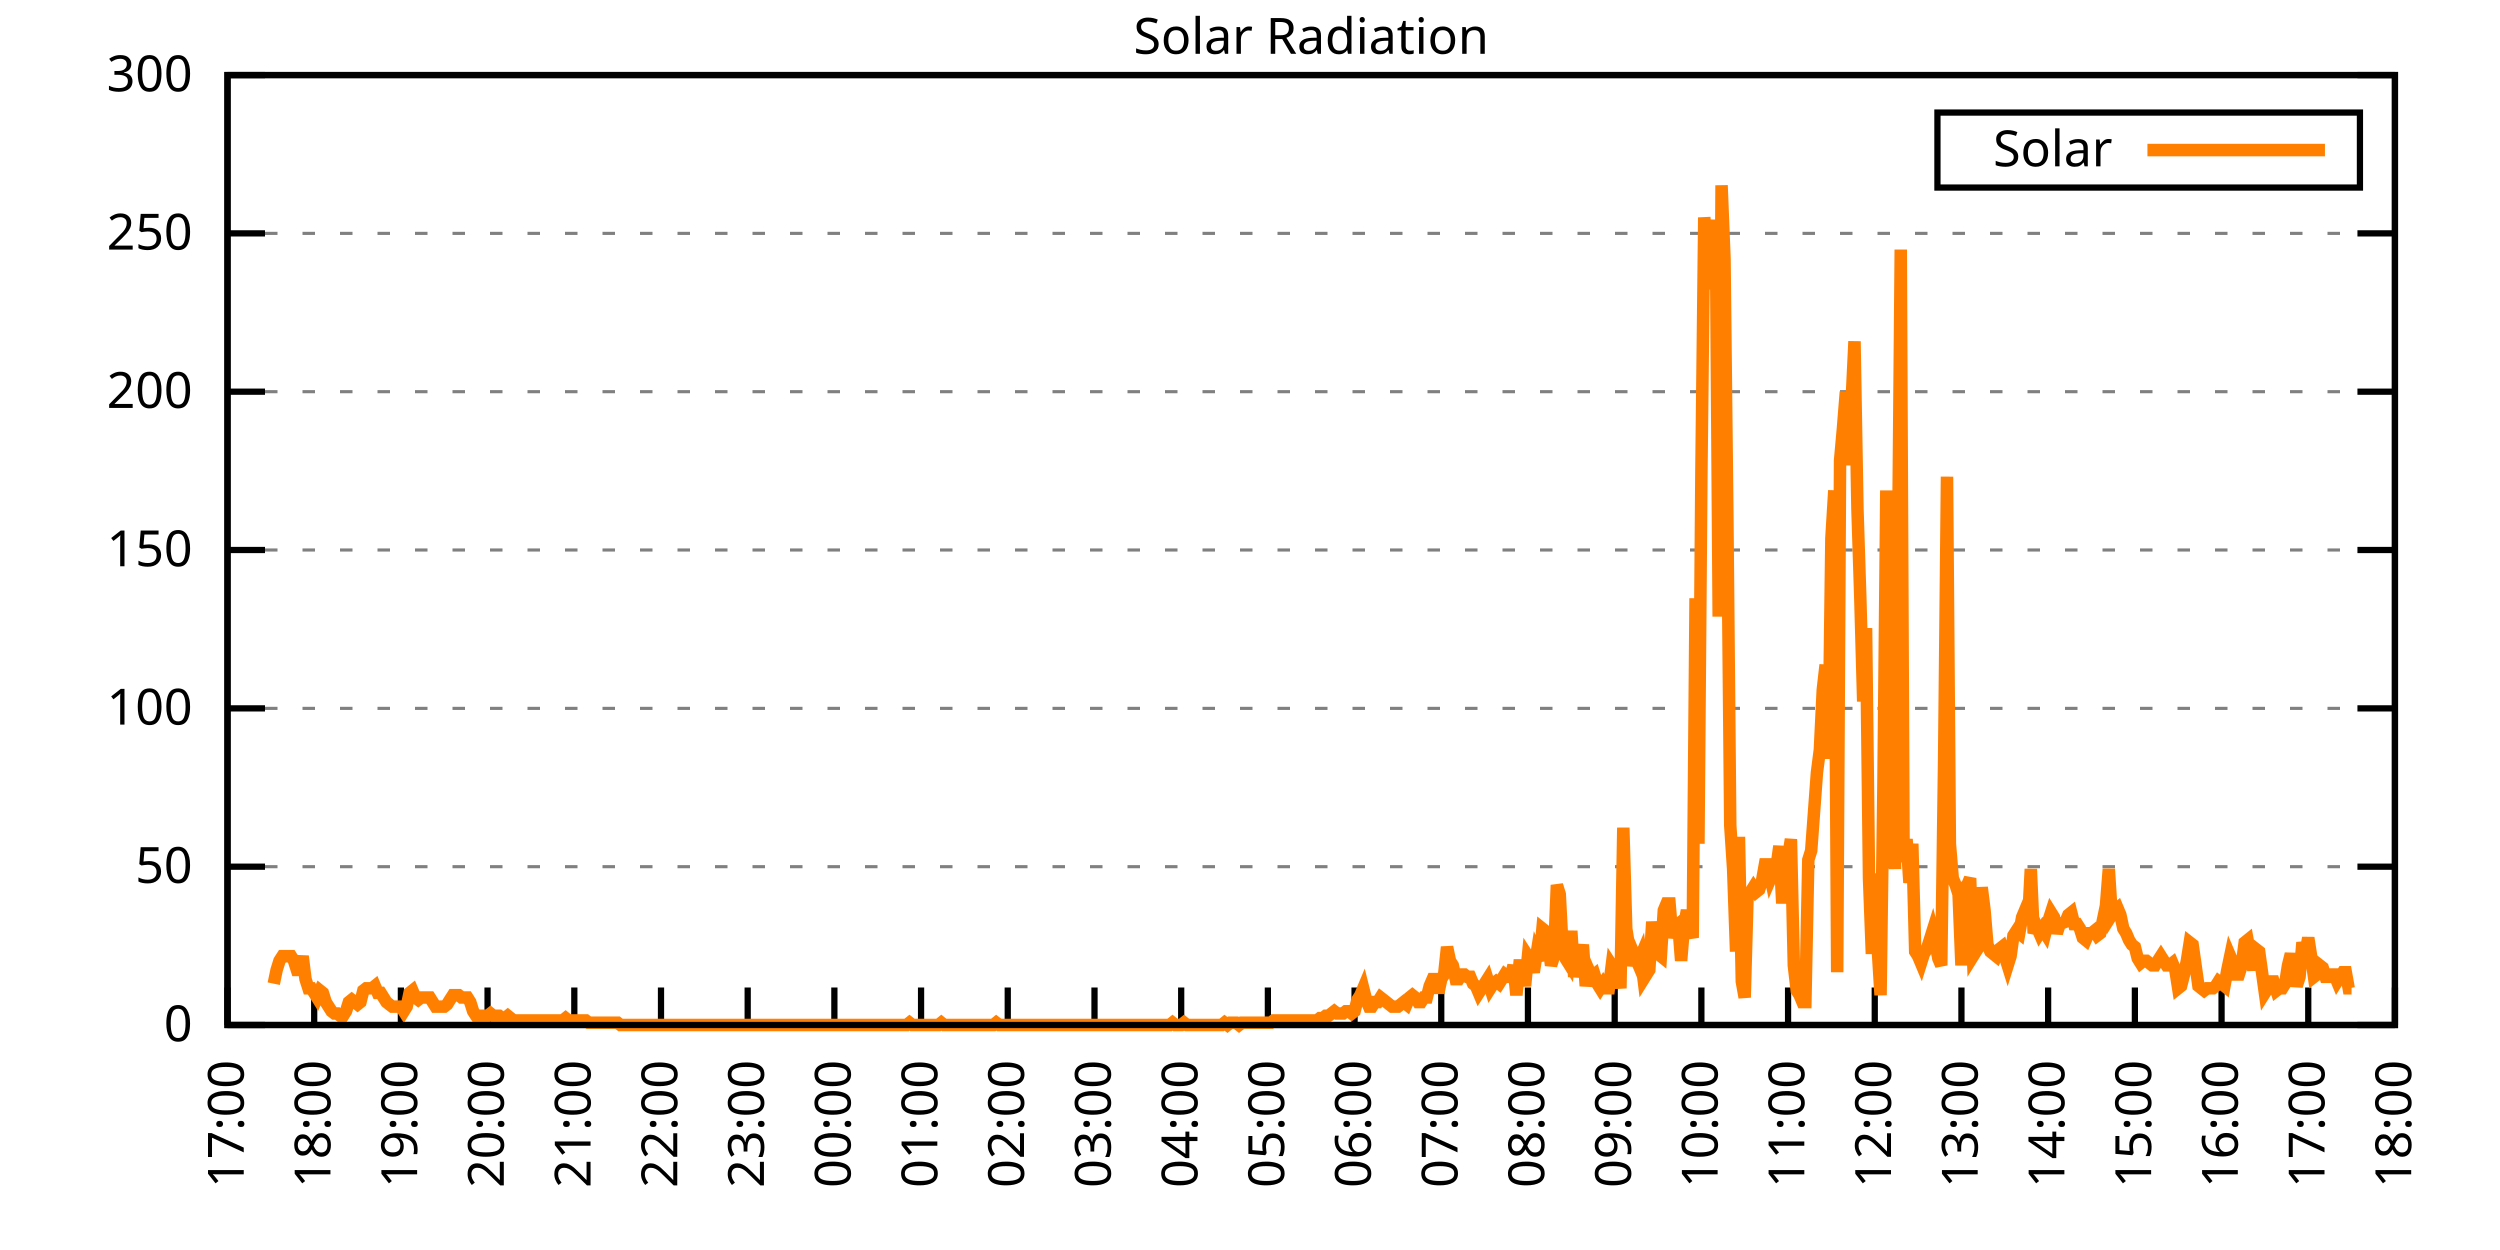
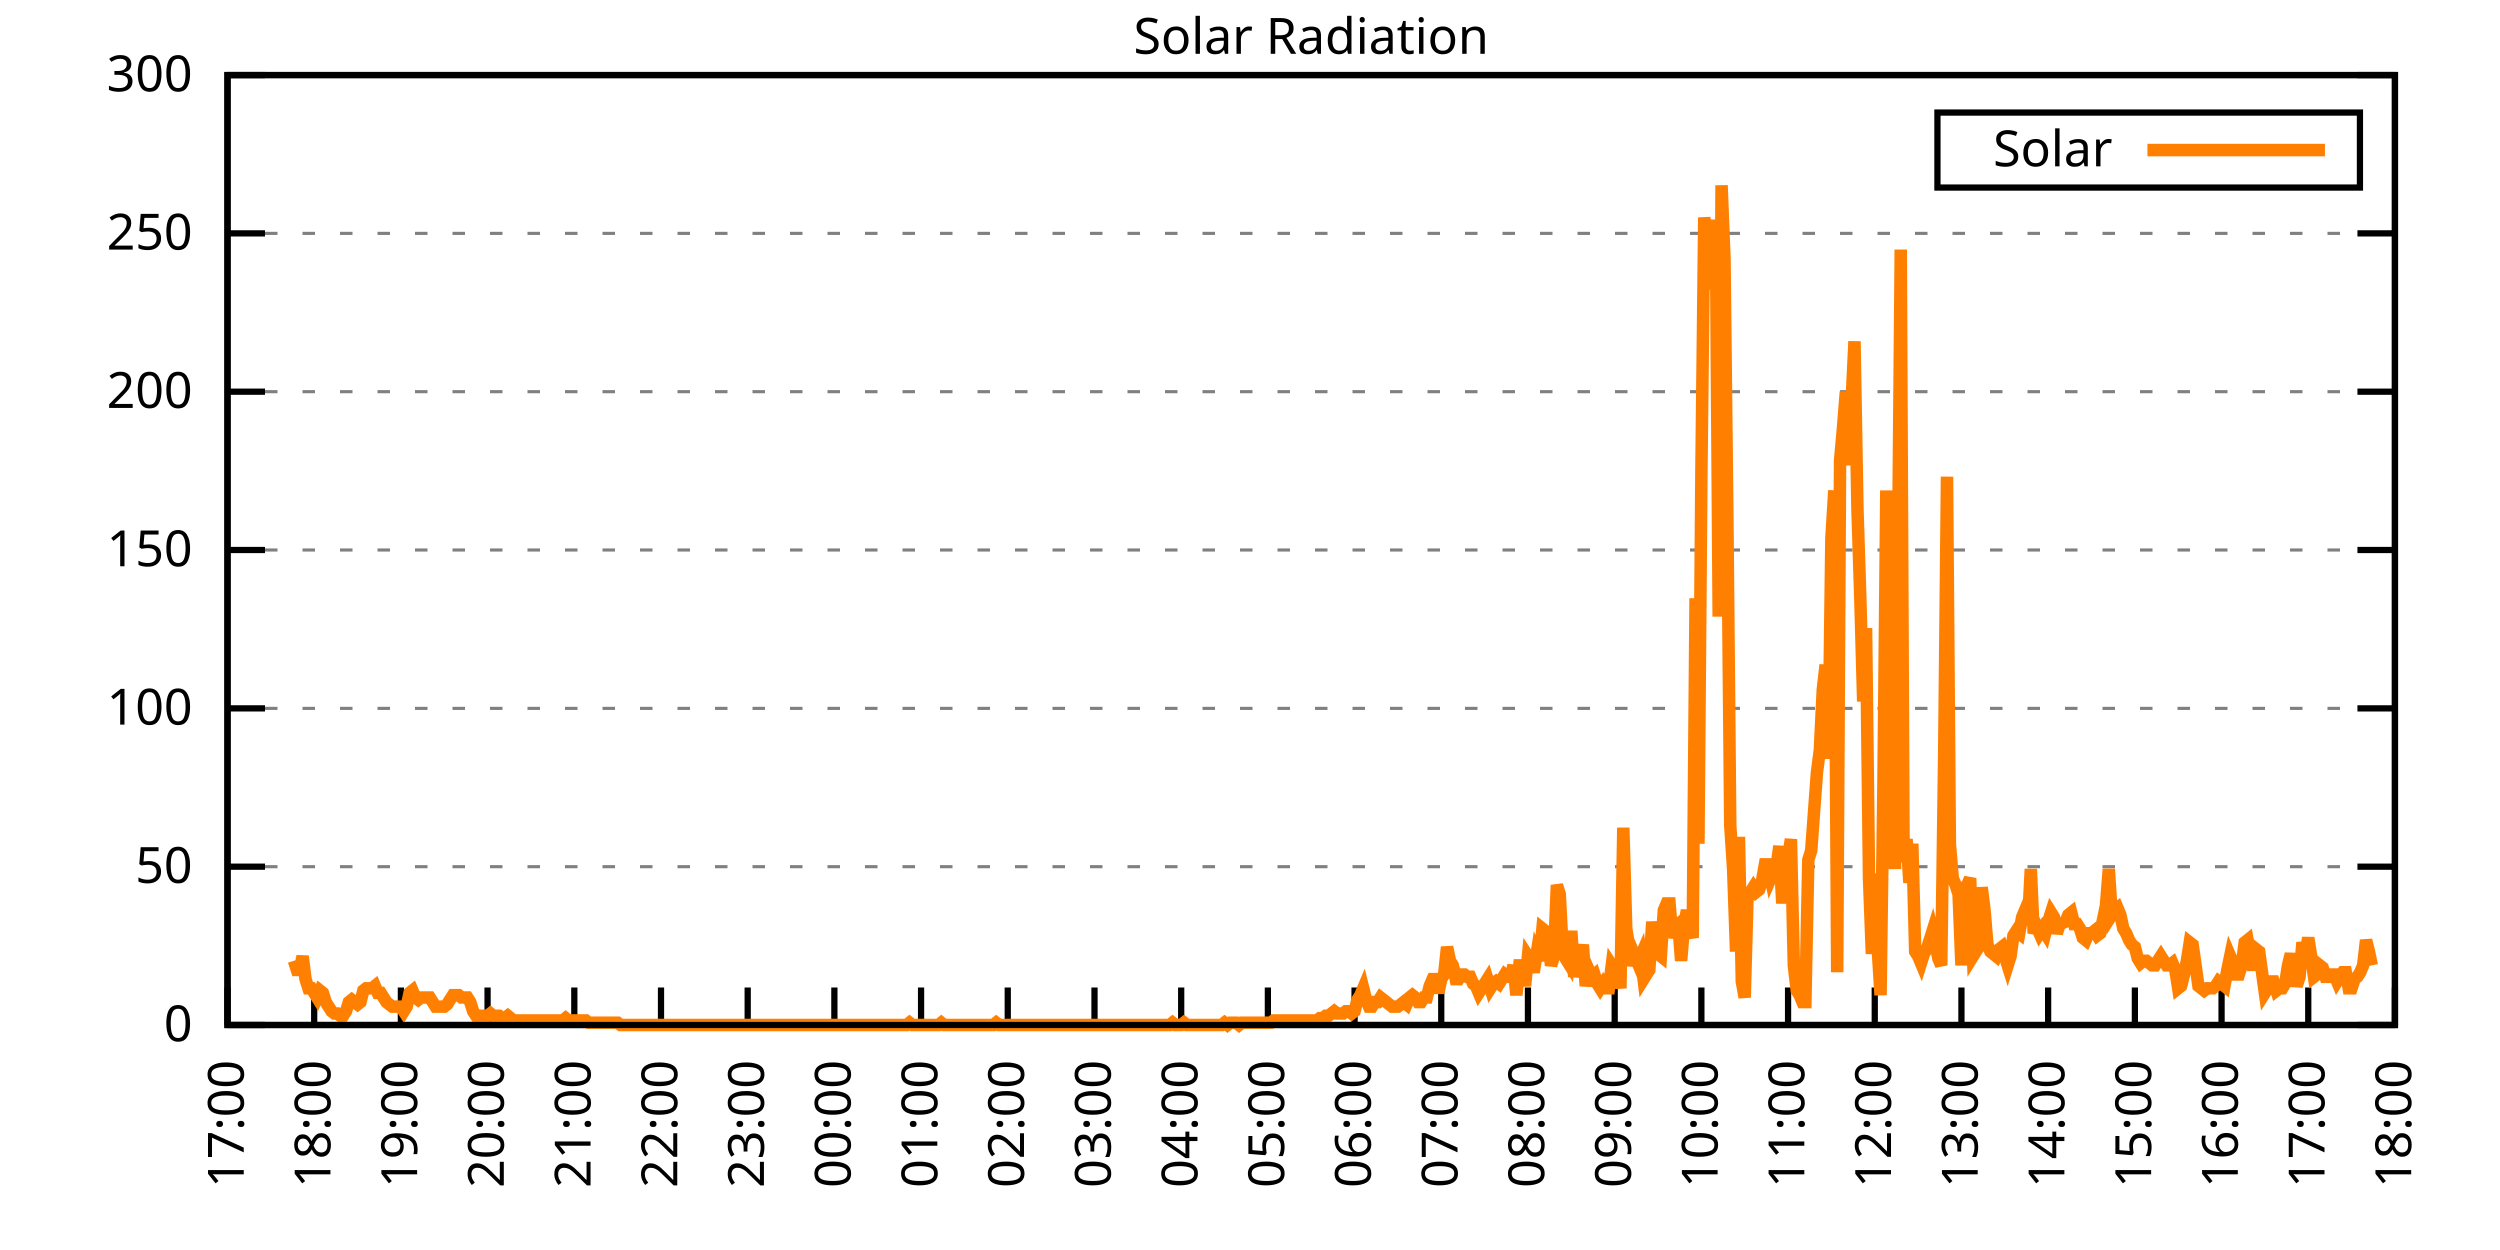
<svg xmlns="http://www.w3.org/2000/svg" xmlns:xlink="http://www.w3.org/1999/xlink" width="400" height="200" viewBox="0 0 400 200">
  <g id="gnuplot_canvas">
    <rect x="0" y="0" width="400" height="200" fill="none" />
    <defs>
      <circle id="gpDot" r="0.5" stroke-width="0.5" stroke="currentColor" />
      <path id="gpPt0" stroke-width="0.333" stroke="currentColor" d="M-1,0 h2 M0,-1 v2" />
      <path id="gpPt1" stroke-width="0.333" stroke="currentColor" d="M-1,-1 L1,1 M1,-1 L-1,1" />
      <path id="gpPt2" stroke-width="0.333" stroke="currentColor" d="M-1,0 L1,0 M0,-1 L0,1 M-1,-1 L1,1 M-1,1 L1,-1" />
      <rect id="gpPt3" stroke-width="0.333" stroke="currentColor" x="-1" y="-1" width="2" height="2" />
      <rect id="gpPt4" stroke-width="0.333" stroke="currentColor" fill="currentColor" x="-1" y="-1" width="2" height="2" />
      <circle id="gpPt5" stroke-width="0.333" stroke="currentColor" cx="0" cy="0" r="1" />
      <use xlink:href="#gpPt5" id="gpPt6" fill="currentColor" stroke="none" />
      <path id="gpPt7" stroke-width="0.333" stroke="currentColor" d="M0,-1.33 L-1.33,0.67 L1.33,0.67 z" />
      <use xlink:href="#gpPt7" id="gpPt8" fill="currentColor" stroke="none" />
      <use xlink:href="#gpPt7" id="gpPt9" stroke="currentColor" transform="rotate(180)" />
      <use xlink:href="#gpPt9" id="gpPt10" fill="currentColor" stroke="none" />
      <use xlink:href="#gpPt3" id="gpPt11" stroke="currentColor" transform="rotate(45)" />
      <use xlink:href="#gpPt11" id="gpPt12" fill="currentColor" stroke="none" />
      <path id="gpPt13" stroke-width="0.333" stroke="currentColor" d="M0,1.330 L1.265,0.411 L0.782,-1.067 L-0.782,-1.076 L-1.265,0.411 z" />
      <use xlink:href="#gpPt13" id="gpPt14" fill="currentColor" stroke="none" />
      <filter id="textbox" filterUnits="objectBoundingBox" x="0" y="0" height="1" width="1">
        <feFlood flood-color="white" flood-opacity="1" result="bgnd" />
        <feComposite in="SourceGraphic" in2="bgnd" operator="atop" />
      </filter>
      <filter id="greybox" filterUnits="objectBoundingBox" x="0" y="0" height="1" width="1">
        <feFlood flood-color="lightgrey" flood-opacity="1" result="grey" />
        <feComposite in="SourceGraphic" in2="grey" operator="atop" />
      </filter>
    </defs>
    <g fill="none" color="white" stroke="currentColor" stroke-width="1.00" stroke-linecap="butt" stroke-linejoin="miter">
</g>
    <g fill="none" color="black" stroke="currentColor" stroke-width="1.00" stroke-linecap="butt" stroke-linejoin="miter">
      <g stroke="none" shape-rendering="crispEdges">
        <polygon fill="rgb(255, 255, 255)" points="36.40,164.00 383.18,164.00 383.18,12.02 36.40,12.02 " />
      </g>
    </g>
    <g fill="none" color="black" stroke="currentColor" stroke-width="1.00" stroke-linecap="butt" stroke-linejoin="miter">
</g>
    <g fill="none" color="black" stroke="black" stroke-width="0.50" stroke-linecap="butt" stroke-linejoin="miter">
</g>
    <g fill="none" color="gray" stroke="currentColor" stroke-width="0.50" stroke-linecap="butt" stroke-linejoin="miter">
      <path stroke="gray" stroke-dasharray="2,4" class="gridline" d="M36.40,164.00 L383.19,164.00  " />
    </g>
    <g fill="none" color="gray" stroke="gray" stroke-width="1.00" stroke-linecap="butt" stroke-linejoin="miter">
</g>
    <g fill="none" color="black" stroke="currentColor" stroke-width="1.00" stroke-linecap="butt" stroke-linejoin="miter">
      <path stroke="black" d="M36.40,164.00 L42.40,164.00 M383.19,164.00 L377.19,164.00  " />
      <g transform="translate(30.80,166.60)" stroke="none" fill="black" font-family="Sans" font-size="8.00" text-anchor="end">
        <text>
          <tspan font-family="Sans"> 0</tspan>
        </text>
      </g>
    </g>
    <g fill="none" color="black" stroke="currentColor" stroke-width="1.00" stroke-linecap="butt" stroke-linejoin="miter">
</g>
    <g fill="none" color="black" stroke="black" stroke-width="0.50" stroke-linecap="butt" stroke-linejoin="miter">
</g>
    <g fill="none" color="gray" stroke="currentColor" stroke-width="0.50" stroke-linecap="butt" stroke-linejoin="miter">
      <path stroke="gray" stroke-dasharray="2,4" class="gridline" d="M36.40,138.67 L383.19,138.67  " />
    </g>
    <g fill="none" color="gray" stroke="gray" stroke-width="1.00" stroke-linecap="butt" stroke-linejoin="miter">
</g>
    <g fill="none" color="black" stroke="currentColor" stroke-width="1.00" stroke-linecap="butt" stroke-linejoin="miter">
      <path stroke="black" d="M36.40,138.67 L42.40,138.67 M383.19,138.67 L377.19,138.67  " />
      <g transform="translate(30.80,141.27)" stroke="none" fill="black" font-family="Sans" font-size="8.00" text-anchor="end">
        <text>
          <tspan font-family="Sans"> 50</tspan>
        </text>
      </g>
    </g>
    <g fill="none" color="black" stroke="currentColor" stroke-width="1.00" stroke-linecap="butt" stroke-linejoin="miter">
</g>
    <g fill="none" color="black" stroke="black" stroke-width="0.50" stroke-linecap="butt" stroke-linejoin="miter">
</g>
    <g fill="none" color="gray" stroke="currentColor" stroke-width="0.50" stroke-linecap="butt" stroke-linejoin="miter">
      <path stroke="gray" stroke-dasharray="2,4" class="gridline" d="M36.40,113.34 L383.19,113.34  " />
    </g>
    <g fill="none" color="gray" stroke="gray" stroke-width="1.00" stroke-linecap="butt" stroke-linejoin="miter">
</g>
    <g fill="none" color="black" stroke="currentColor" stroke-width="1.00" stroke-linecap="butt" stroke-linejoin="miter">
      <path stroke="black" d="M36.40,113.34 L42.40,113.34 M383.19,113.34 L377.19,113.34  " />
      <g transform="translate(30.80,115.94)" stroke="none" fill="black" font-family="Sans" font-size="8.00" text-anchor="end">
        <text>
          <tspan font-family="Sans"> 100</tspan>
        </text>
      </g>
    </g>
    <g fill="none" color="black" stroke="currentColor" stroke-width="1.00" stroke-linecap="butt" stroke-linejoin="miter">
</g>
    <g fill="none" color="black" stroke="black" stroke-width="0.50" stroke-linecap="butt" stroke-linejoin="miter">
</g>
    <g fill="none" color="gray" stroke="currentColor" stroke-width="0.50" stroke-linecap="butt" stroke-linejoin="miter">
      <path stroke="gray" stroke-dasharray="2,4" class="gridline" d="M36.40,88.00 L383.19,88.00  " />
    </g>
    <g fill="none" color="gray" stroke="gray" stroke-width="1.00" stroke-linecap="butt" stroke-linejoin="miter">
</g>
    <g fill="none" color="black" stroke="currentColor" stroke-width="1.00" stroke-linecap="butt" stroke-linejoin="miter">
      <path stroke="black" d="M36.40,88.00 L42.40,88.00 M383.19,88.00 L377.19,88.00  " />
      <g transform="translate(30.80,90.60)" stroke="none" fill="black" font-family="Sans" font-size="8.00" text-anchor="end">
        <text>
          <tspan font-family="Sans"> 150</tspan>
        </text>
      </g>
    </g>
    <g fill="none" color="black" stroke="currentColor" stroke-width="1.00" stroke-linecap="butt" stroke-linejoin="miter">
</g>
    <g fill="none" color="black" stroke="black" stroke-width="0.50" stroke-linecap="butt" stroke-linejoin="miter">
</g>
    <g fill="none" color="gray" stroke="currentColor" stroke-width="0.50" stroke-linecap="butt" stroke-linejoin="miter">
      <path stroke="gray" stroke-dasharray="2,4" class="gridline" d="M36.40,62.67 L383.19,62.67  " />
    </g>
    <g fill="none" color="gray" stroke="gray" stroke-width="1.00" stroke-linecap="butt" stroke-linejoin="miter">
</g>
    <g fill="none" color="black" stroke="currentColor" stroke-width="1.00" stroke-linecap="butt" stroke-linejoin="miter">
      <path stroke="black" d="M36.40,62.67 L42.40,62.67 M383.19,62.67 L377.19,62.67  " />
      <g transform="translate(30.80,65.27)" stroke="none" fill="black" font-family="Sans" font-size="8.00" text-anchor="end">
        <text>
          <tspan font-family="Sans"> 200</tspan>
        </text>
      </g>
    </g>
    <g fill="none" color="black" stroke="currentColor" stroke-width="1.00" stroke-linecap="butt" stroke-linejoin="miter">
</g>
    <g fill="none" color="black" stroke="black" stroke-width="0.50" stroke-linecap="butt" stroke-linejoin="miter">
</g>
    <g fill="none" color="gray" stroke="currentColor" stroke-width="0.50" stroke-linecap="butt" stroke-linejoin="miter">
      <path stroke="gray" stroke-dasharray="2,4" class="gridline" d="M36.40,37.34 L383.19,37.34  " />
    </g>
    <g fill="none" color="gray" stroke="gray" stroke-width="1.00" stroke-linecap="butt" stroke-linejoin="miter">
</g>
    <g fill="none" color="black" stroke="currentColor" stroke-width="1.00" stroke-linecap="butt" stroke-linejoin="miter">
      <path stroke="black" d="M36.40,37.34 L42.40,37.34 M383.19,37.34 L377.19,37.34  " />
      <g transform="translate(30.80,39.94)" stroke="none" fill="black" font-family="Sans" font-size="8.00" text-anchor="end">
        <text>
          <tspan font-family="Sans"> 250</tspan>
        </text>
      </g>
    </g>
    <g fill="none" color="black" stroke="currentColor" stroke-width="1.00" stroke-linecap="butt" stroke-linejoin="miter">
</g>
    <g fill="none" color="black" stroke="black" stroke-width="0.50" stroke-linecap="butt" stroke-linejoin="miter">
</g>
    <g fill="none" color="gray" stroke="currentColor" stroke-width="0.50" stroke-linecap="butt" stroke-linejoin="miter">
      <path stroke="gray" stroke-dasharray="2,4" class="gridline" d="M36.40,12.01 L383.19,12.01  " />
    </g>
    <g fill="none" color="gray" stroke="gray" stroke-width="1.00" stroke-linecap="butt" stroke-linejoin="miter">
</g>
    <g fill="none" color="black" stroke="currentColor" stroke-width="1.00" stroke-linecap="butt" stroke-linejoin="miter">
      <path stroke="black" d="M36.40,12.01 L42.40,12.01 M383.19,12.01 L377.19,12.01  " />
      <g transform="translate(30.80,14.61)" stroke="none" fill="black" font-family="Sans" font-size="8.00" text-anchor="end">
        <text>
          <tspan font-family="Sans"> 300</tspan>
        </text>
      </g>
    </g>
    <g fill="none" color="black" stroke="currentColor" stroke-width="1.00" stroke-linecap="butt" stroke-linejoin="miter">
      <path stroke="black" d="M36.40,164.00 L36.40,158.00  " />
      <g transform="translate(39.00,169.60) rotate(270.00)" stroke="none" fill="black" font-family="Sans" font-size="8.00" text-anchor="end">
        <text>
          <tspan font-family="Sans">17:00</tspan>
        </text>
      </g>
    </g>
    <g fill="none" color="black" stroke="currentColor" stroke-width="1.00" stroke-linecap="butt" stroke-linejoin="miter">
      <path stroke="black" d="M50.27,164.00 L50.27,158.00  " />
      <g transform="translate(52.87,169.60) rotate(270.00)" stroke="none" fill="black" font-family="Sans" font-size="8.00" text-anchor="end">
        <text>
          <tspan font-family="Sans">18:00</tspan>
        </text>
      </g>
    </g>
    <g fill="none" color="black" stroke="currentColor" stroke-width="1.00" stroke-linecap="butt" stroke-linejoin="miter">
      <path stroke="black" d="M64.14,164.00 L64.14,158.00  " />
      <g transform="translate(66.74,169.60) rotate(270.00)" stroke="none" fill="black" font-family="Sans" font-size="8.00" text-anchor="end">
        <text>
          <tspan font-family="Sans">19:00</tspan>
        </text>
      </g>
    </g>
    <g fill="none" color="black" stroke="currentColor" stroke-width="1.00" stroke-linecap="butt" stroke-linejoin="miter">
      <path stroke="black" d="M78.01,164.00 L78.01,158.00  " />
      <g transform="translate(80.61,169.60) rotate(270.00)" stroke="none" fill="black" font-family="Sans" font-size="8.00" text-anchor="end">
        <text>
          <tspan font-family="Sans">20:00</tspan>
        </text>
      </g>
    </g>
    <g fill="none" color="black" stroke="currentColor" stroke-width="1.00" stroke-linecap="butt" stroke-linejoin="miter">
      <path stroke="black" d="M91.89,164.00 L91.89,158.00  " />
      <g transform="translate(94.49,169.60) rotate(270.00)" stroke="none" fill="black" font-family="Sans" font-size="8.00" text-anchor="end">
        <text>
          <tspan font-family="Sans">21:00</tspan>
        </text>
      </g>
    </g>
    <g fill="none" color="black" stroke="currentColor" stroke-width="1.00" stroke-linecap="butt" stroke-linejoin="miter">
      <path stroke="black" d="M105.76,164.00 L105.76,158.00  " />
      <g transform="translate(108.36,169.60) rotate(270.00)" stroke="none" fill="black" font-family="Sans" font-size="8.00" text-anchor="end">
        <text>
          <tspan font-family="Sans">22:00</tspan>
        </text>
      </g>
    </g>
    <g fill="none" color="black" stroke="currentColor" stroke-width="1.00" stroke-linecap="butt" stroke-linejoin="miter">
      <path stroke="black" d="M119.63,164.00 L119.63,158.00  " />
      <g transform="translate(122.23,169.60) rotate(270.00)" stroke="none" fill="black" font-family="Sans" font-size="8.00" text-anchor="end">
        <text>
          <tspan font-family="Sans">23:00</tspan>
        </text>
      </g>
    </g>
    <g fill="none" color="black" stroke="currentColor" stroke-width="1.00" stroke-linecap="butt" stroke-linejoin="miter">
      <path stroke="black" d="M133.50,164.00 L133.50,158.00  " />
      <g transform="translate(136.10,169.60) rotate(270.00)" stroke="none" fill="black" font-family="Sans" font-size="8.00" text-anchor="end">
        <text>
          <tspan font-family="Sans">00:00</tspan>
        </text>
      </g>
    </g>
    <g fill="none" color="black" stroke="currentColor" stroke-width="1.00" stroke-linecap="butt" stroke-linejoin="miter">
      <path stroke="black" d="M147.37,164.00 L147.37,158.00  " />
      <g transform="translate(149.97,169.60) rotate(270.00)" stroke="none" fill="black" font-family="Sans" font-size="8.00" text-anchor="end">
        <text>
          <tspan font-family="Sans">01:00</tspan>
        </text>
      </g>
    </g>
    <g fill="none" color="black" stroke="currentColor" stroke-width="1.00" stroke-linecap="butt" stroke-linejoin="miter">
      <path stroke="black" d="M161.24,164.00 L161.24,158.00  " />
      <g transform="translate(163.84,169.60) rotate(270.00)" stroke="none" fill="black" font-family="Sans" font-size="8.00" text-anchor="end">
        <text>
          <tspan font-family="Sans">02:00</tspan>
        </text>
      </g>
    </g>
    <g fill="none" color="black" stroke="currentColor" stroke-width="1.00" stroke-linecap="butt" stroke-linejoin="miter">
      <path stroke="black" d="M175.12,164.00 L175.12,158.00  " />
      <g transform="translate(177.72,169.60) rotate(270.00)" stroke="none" fill="black" font-family="Sans" font-size="8.00" text-anchor="end">
        <text>
          <tspan font-family="Sans">03:00</tspan>
        </text>
      </g>
    </g>
    <g fill="none" color="black" stroke="currentColor" stroke-width="1.00" stroke-linecap="butt" stroke-linejoin="miter">
      <path stroke="black" d="M188.99,164.00 L188.99,158.00  " />
      <g transform="translate(191.59,169.60) rotate(270.00)" stroke="none" fill="black" font-family="Sans" font-size="8.00" text-anchor="end">
        <text>
          <tspan font-family="Sans">04:00</tspan>
        </text>
      </g>
    </g>
    <g fill="none" color="black" stroke="currentColor" stroke-width="1.00" stroke-linecap="butt" stroke-linejoin="miter">
      <path stroke="black" d="M202.86,164.00 L202.86,158.00  " />
      <g transform="translate(205.46,169.60) rotate(270.00)" stroke="none" fill="black" font-family="Sans" font-size="8.00" text-anchor="end">
        <text>
          <tspan font-family="Sans">05:00</tspan>
        </text>
      </g>
    </g>
    <g fill="none" color="black" stroke="currentColor" stroke-width="1.00" stroke-linecap="butt" stroke-linejoin="miter">
      <path stroke="black" d="M216.73,164.00 L216.73,158.00  " />
      <g transform="translate(219.33,169.60) rotate(270.00)" stroke="none" fill="black" font-family="Sans" font-size="8.00" text-anchor="end">
        <text>
          <tspan font-family="Sans">06:00</tspan>
        </text>
      </g>
    </g>
    <g fill="none" color="black" stroke="currentColor" stroke-width="1.00" stroke-linecap="butt" stroke-linejoin="miter">
      <path stroke="black" d="M230.60,164.00 L230.60,158.00  " />
      <g transform="translate(233.20,169.60) rotate(270.00)" stroke="none" fill="black" font-family="Sans" font-size="8.00" text-anchor="end">
        <text>
          <tspan font-family="Sans">07:00</tspan>
        </text>
      </g>
    </g>
    <g fill="none" color="black" stroke="currentColor" stroke-width="1.00" stroke-linecap="butt" stroke-linejoin="miter">
      <path stroke="black" d="M244.47,164.00 L244.47,158.00  " />
      <g transform="translate(247.07,169.60) rotate(270.00)" stroke="none" fill="black" font-family="Sans" font-size="8.00" text-anchor="end">
        <text>
          <tspan font-family="Sans">08:00</tspan>
        </text>
      </g>
    </g>
    <g fill="none" color="black" stroke="currentColor" stroke-width="1.00" stroke-linecap="butt" stroke-linejoin="miter">
      <path stroke="black" d="M258.35,164.00 L258.35,158.00  " />
      <g transform="translate(260.95,169.60) rotate(270.00)" stroke="none" fill="black" font-family="Sans" font-size="8.00" text-anchor="end">
        <text>
          <tspan font-family="Sans">09:00</tspan>
        </text>
      </g>
    </g>
    <g fill="none" color="black" stroke="currentColor" stroke-width="1.00" stroke-linecap="butt" stroke-linejoin="miter">
      <path stroke="black" d="M272.22,164.00 L272.22,158.00  " />
      <g transform="translate(274.82,169.60) rotate(270.00)" stroke="none" fill="black" font-family="Sans" font-size="8.00" text-anchor="end">
        <text>
          <tspan font-family="Sans">10:00</tspan>
        </text>
      </g>
    </g>
    <g fill="none" color="black" stroke="currentColor" stroke-width="1.00" stroke-linecap="butt" stroke-linejoin="miter">
      <path stroke="black" d="M286.09,164.00 L286.09,158.00  " />
      <g transform="translate(288.69,169.60) rotate(270.00)" stroke="none" fill="black" font-family="Sans" font-size="8.00" text-anchor="end">
        <text>
          <tspan font-family="Sans">11:00</tspan>
        </text>
      </g>
    </g>
    <g fill="none" color="black" stroke="currentColor" stroke-width="1.00" stroke-linecap="butt" stroke-linejoin="miter">
      <path stroke="black" d="M299.96,164.00 L299.96,158.00  " />
      <g transform="translate(302.56,169.60) rotate(270.00)" stroke="none" fill="black" font-family="Sans" font-size="8.00" text-anchor="end">
        <text>
          <tspan font-family="Sans">12:00</tspan>
        </text>
      </g>
    </g>
    <g fill="none" color="black" stroke="currentColor" stroke-width="1.00" stroke-linecap="butt" stroke-linejoin="miter">
      <path stroke="black" d="M313.83,164.00 L313.83,158.00  " />
      <g transform="translate(316.43,169.60) rotate(270.00)" stroke="none" fill="black" font-family="Sans" font-size="8.00" text-anchor="end">
        <text>
          <tspan font-family="Sans">13:00</tspan>
        </text>
      </g>
    </g>
    <g fill="none" color="black" stroke="currentColor" stroke-width="1.00" stroke-linecap="butt" stroke-linejoin="miter">
      <path stroke="black" d="M327.70,164.00 L327.70,158.00  " />
      <g transform="translate(330.30,169.60) rotate(270.00)" stroke="none" fill="black" font-family="Sans" font-size="8.00" text-anchor="end">
        <text>
          <tspan font-family="Sans">14:00</tspan>
        </text>
      </g>
    </g>
    <g fill="none" color="black" stroke="currentColor" stroke-width="1.00" stroke-linecap="butt" stroke-linejoin="miter">
      <path stroke="black" d="M341.58,164.00 L341.58,158.00  " />
      <g transform="translate(344.18,169.60) rotate(270.00)" stroke="none" fill="black" font-family="Sans" font-size="8.00" text-anchor="end">
        <text>
          <tspan font-family="Sans">15:00</tspan>
        </text>
      </g>
    </g>
    <g fill="none" color="black" stroke="currentColor" stroke-width="1.00" stroke-linecap="butt" stroke-linejoin="miter">
      <path stroke="black" d="M355.45,164.00 L355.45,158.00  " />
      <g transform="translate(358.05,169.60) rotate(270.00)" stroke="none" fill="black" font-family="Sans" font-size="8.00" text-anchor="end">
        <text>
          <tspan font-family="Sans">16:00</tspan>
        </text>
      </g>
    </g>
    <g fill="none" color="black" stroke="currentColor" stroke-width="1.00" stroke-linecap="butt" stroke-linejoin="miter">
      <path stroke="black" d="M369.32,164.00 L369.32,158.00  " />
      <g transform="translate(371.92,169.60) rotate(270.00)" stroke="none" fill="black" font-family="Sans" font-size="8.00" text-anchor="end">
        <text>
          <tspan font-family="Sans">17:00</tspan>
        </text>
      </g>
    </g>
    <g fill="none" color="black" stroke="currentColor" stroke-width="1.00" stroke-linecap="butt" stroke-linejoin="miter">
      <path stroke="black" d="M383.19,164.00 L383.19,158.00  " />
      <g transform="translate(385.79,169.60) rotate(270.00)" stroke="none" fill="black" font-family="Sans" font-size="8.00" text-anchor="end">
        <text>
          <tspan font-family="Sans">18:00</tspan>
        </text>
      </g>
    </g>
    <g fill="none" color="black" stroke="currentColor" stroke-width="1.00" stroke-linecap="butt" stroke-linejoin="miter">
</g>
    <g fill="none" color="black" stroke="currentColor" stroke-width="1.00" stroke-linecap="butt" stroke-linejoin="miter">
      <path stroke="black" d="M36.40,12.01 L36.40,164.00 L383.19,164.00 L383.19,12.01 L36.40,12.01 Z  " />
    </g>
    <g fill="none" color="black" stroke="currentColor" stroke-width="1.00" stroke-linecap="butt" stroke-linejoin="miter">
</g>
    <g fill="none" color="black" stroke="currentColor" stroke-width="1.00" stroke-linecap="butt" stroke-linejoin="miter">
      <path stroke="black" d="M309.99,30.01 L309.99,18.01 L377.59,18.01 L377.59,30.01 L309.99,30.01 Z  " />
    </g>
    <g id="Solar_Radiation_plot_1">
      <g fill="none" color="white" stroke="black" stroke-width="2.00" stroke-linecap="butt" stroke-linejoin="miter">
</g>
      <g fill="none" color="black" stroke="currentColor" stroke-width="2.00" stroke-linecap="butt" stroke-linejoin="miter">
        <g transform="translate(337.99,26.61)" stroke="none" fill="black" font-family="Sans" font-size="8.00" text-anchor="end">
          <text>
            <tspan font-family="Sans">Solar</tspan>
          </text>
        </g>
      </g>
      <g fill="none" color="black" stroke="currentColor" stroke-width="2.00" stroke-linecap="butt" stroke-linejoin="miter">
-         <path stroke="rgb(255, 127,   0)" d="M343.59,24.01 L371.99,24.01 M43.80,157.39 L44.26,155.19 L44.72,153.72 L45.19,152.99 L45.65,152.99 L46.11,152.99   L46.57,152.99 L47.03,153.72 L47.50,155.19 L47.96,155.19 L48.42,152.99 L48.88,156.66 L49.35,158.13 L49.81,158.13   L50.27,158.86 L50.73,159.60 L51.20,158.49 L51.66,158.86 L52.12,160.33 L52.58,161.06 L53.05,161.80 L53.51,162.16   L53.97,162.16 L54.43,162.53 L54.90,162.53 L55.36,161.80 L55.82,160.33 L56.28,159.96 L56.75,160.33 L57.21,160.70   L57.67,160.33 L58.13,158.49 L58.59,158.13 L59.06,158.13 L59.52,158.13 L59.98,157.76 L60.44,158.86 L60.91,158.86   L61.37,159.60 L61.83,160.33 L62.29,160.70 L62.76,161.06 L63.22,161.06 L63.68,161.06 L64.14,161.06 L64.61,161.80   L65.07,161.06 L65.53,158.86 L65.99,158.49 L66.46,159.60 L66.92,159.96 L67.38,159.60 L67.84,159.60 L68.30,159.60   L68.77,159.60 L69.23,160.33 L69.69,161.06 L70.15,161.06 L70.62,161.06 L71.08,161.06 L71.54,160.70 L72.00,159.96   L72.47,159.23 L72.93,159.23 L73.39,159.23 L73.85,159.60 L74.32,159.60 L74.78,159.60 L75.24,160.33 L75.70,161.80   L76.17,162.53 L76.63,162.53 L77.09,162.53 L77.55,162.53 L78.01,162.53 L78.48,162.16 L78.94,162.53 L79.40,162.53   L79.86,162.53 L80.33,162.90 L80.79,162.90 L81.25,162.53 L81.71,162.90 L82.18,163.27 L82.64,163.27 L83.10,163.27   L83.56,163.27 L84.03,163.27 L84.49,163.27 L84.95,163.27 L85.41,163.27 L85.88,163.27 L86.34,163.27 L86.80,163.27   L87.26,163.27 L87.72,163.27 L88.19,163.27 L88.65,163.27 L89.11,163.27 L89.57,163.27 L90.04,163.27 L90.50,162.90   L90.96,163.27 L91.42,163.27 L91.89,163.27 L92.35,163.27 L92.81,163.27 L93.27,163.27 L93.74,163.27 L94.20,163.63   L94.66,163.63 L95.12,163.63 L95.59,163.63 L96.05,163.63 L96.51,163.63 L96.97,163.63 L97.44,163.63 L97.90,163.63   L98.36,163.63 L98.82,163.63 L99.28,164.00 L99.75,164.00 L100.21,164.00 L100.67,164.00 L101.13,164.00 L101.60,164.00   L102.06,164.00 L102.52,164.00 L102.98,164.00 L103.45,164.00 L103.91,164.00 L104.37,164.00 L104.83,164.00 L105.30,164.00   L105.76,164.00 L106.22,164.00 L106.68,164.00 L107.15,164.00 L107.61,164.00 L108.07,164.00 L108.53,164.00 L108.99,164.00   L109.46,164.00 L109.92,164.00 L110.38,164.00 L110.84,164.00 L111.31,164.00 L111.77,164.00 L112.23,164.00 L112.69,164.00   L113.16,164.00 L113.62,164.00 L114.08,164.00 L114.54,164.00 L115.01,164.00 L115.47,164.00 L115.93,164.00 L116.39,164.00   L116.86,164.00 L117.32,164.00 L117.78,164.00 L118.24,164.00 L118.70,164.00 L119.17,164.00 L119.63,164.00 L120.09,164.00   L120.55,164.00 L121.02,164.00 L121.48,164.00 L121.94,164.00 L122.40,164.00 L122.87,164.00 L123.33,164.00 L123.79,164.00   L124.25,164.00 L124.72,164.00 L125.18,164.00 L125.64,164.00 L126.10,164.00 L126.57,164.00 L127.03,164.00 L127.49,164.00   L127.95,164.00 L128.41,164.00 L128.88,164.00 L129.34,164.00 L129.80,164.00 L130.26,164.00 L130.73,164.00 L131.19,164.00   L131.65,164.00 L132.11,164.00 L132.58,164.00 L133.04,164.00 L133.50,164.00 L133.96,164.00 L134.43,164.00 L134.89,164.00   L135.35,164.00 L135.81,164.00 L136.28,164.00 L136.74,164.00 L137.20,164.00 L137.66,164.00 L138.13,164.00 L138.59,164.00   L139.05,164.00 L139.51,164.00 L139.97,164.00 L140.44,164.00 L140.90,164.00 L141.36,164.00 L141.82,164.00 L142.29,164.00   L142.75,164.00 L143.21,164.00 L143.67,164.00 L144.14,164.00 L144.60,164.00 L145.06,164.00 L145.52,163.63 L145.99,164.00   L146.45,164.00 L146.91,164.00 L147.37,164.00 L147.84,164.00 L148.30,164.00 L148.76,164.00 L149.22,164.00 L149.68,164.00   L150.15,164.00 L150.61,163.63 L151.07,164.00 L151.53,164.00 L152.00,164.00 L152.46,164.00 L152.92,164.00 L153.38,164.00   L153.85,164.00 L154.31,164.00 L154.77,164.00 L155.23,164.00 L155.70,164.00 L156.16,164.00 L156.62,164.00 L157.08,164.00   L157.55,164.00 L158.01,164.00 L158.47,164.00 L158.93,164.00 L159.39,163.63 L159.86,164.00 L160.32,164.00 L160.78,164.00   L161.24,164.00 L161.71,164.00 L162.17,164.00 L162.63,164.00 L163.09,164.00 L163.56,164.00 L164.02,164.00 L164.48,164.00   L164.94,164.00 L165.41,164.00 L165.87,164.00 L166.33,164.00 L166.79,164.00 L167.26,164.00 L167.72,164.00 L168.18,164.00   L168.64,164.00 L169.10,164.00 L169.57,164.00 L170.03,164.00 L170.49,164.00 L170.95,164.00 L171.42,164.00 L171.88,164.00   L172.34,164.00 L172.80,164.00 L173.27,164.00 L173.73,164.00 L174.19,164.00 L174.65,164.00 L175.12,164.00 L175.58,164.00   L176.04,164.00 L176.50,164.00 L176.97,164.00 L177.43,164.00 L177.89,164.00 L178.35,164.00 L178.82,164.00 L179.28,164.00   L179.74,164.00 L180.20,164.00 L180.66,164.00 L181.13,164.00 L181.59,164.00 L182.05,164.00 L182.51,164.00 L182.98,164.00   L183.44,164.00 L183.90,164.00 L184.36,164.00 L184.83,164.00 L185.29,164.00 L185.75,164.00 L186.21,164.00 L186.68,164.00   L187.14,164.00 L187.60,163.63 L188.06,164.00 L188.53,164.00 L188.99,164.00 L189.45,163.63 L189.91,164.00 L190.37,164.00   L190.84,164.00 L191.30,164.00 L191.76,164.00 L192.22,164.00 L192.69,164.00 L193.15,164.00 L193.61,164.00 L194.07,164.00   L194.54,164.00 L195.00,164.00 L195.46,164.00 L195.92,163.63 L196.39,164.00 L196.85,163.63 L197.31,163.63 L197.77,163.63   L198.24,164.00 L198.70,163.63 L199.16,163.63 L199.62,163.63 L200.08,163.63 L200.55,163.63 L201.01,163.63 L201.47,163.63   L201.93,163.63 L202.40,163.63 L202.86,163.63 L203.32,163.63 L203.78,163.27 L204.25,163.27 L204.71,163.27 L205.17,163.27   L205.63,163.27 L206.10,163.27 L206.56,163.27 L207.02,163.27 L207.48,163.27 L207.95,163.27 L208.41,163.27 L208.87,163.27   L209.33,163.27 L209.80,163.27 L210.26,163.27 L210.72,163.27 L211.18,162.90 L211.64,162.90 L212.11,162.53 L212.57,162.53   L213.03,162.16 L213.49,161.80 L213.96,162.16 L214.42,162.16 L214.88,162.16 L215.34,161.80 L215.81,161.80 L216.27,162.16   L216.73,161.80 L217.19,159.96 L217.66,159.23 L218.12,158.13 L218.58,159.96 L219.04,161.06 L219.51,161.06 L219.97,160.33   L220.43,160.33 L220.89,159.60 L221.35,159.96 L221.82,160.33 L222.28,160.70 L222.74,161.06 L223.20,161.06 L223.67,161.06   L224.13,160.70 L224.59,160.33 L225.05,160.70 L225.52,159.60 L225.98,159.23 L226.44,159.60 L226.90,160.33 L227.37,160.33   L227.83,159.60 L228.29,159.60 L228.75,157.76 L229.22,156.66 L229.68,156.66 L230.14,158.86 L230.60,156.66 L231.06,155.92   L231.53,151.52 L231.99,153.72 L232.45,154.46 L232.91,156.66 L233.38,156.66 L233.84,155.92 L234.30,155.92 L234.76,156.29   L235.23,156.29 L235.69,157.39 L236.15,157.76 L236.61,158.86 L237.08,158.13 L237.54,157.39 L238.00,156.66 L238.46,158.13   L238.93,157.39 L239.39,157.03 L239.85,157.39 L240.31,156.66 L240.77,155.92 L241.24,156.29 L241.70,156.29 L242.16,154.46   L242.62,159.23 L243.09,154.46 L243.55,154.46 L244.01,157.76 L244.47,152.99 L244.94,153.72 L245.40,155.56 L245.86,152.62   L246.32,153.72 L246.79,148.58 L247.25,148.95 L247.71,150.79 L248.17,154.46 L248.64,152.99 L249.10,141.61 L249.56,143.08   L250.02,151.89 L250.49,153.35 L250.95,154.09 L251.41,148.95 L251.87,156.29 L252.33,153.72 L252.80,153.72 L253.26,151.15   L253.72,157.76 L254.18,155.19 L254.65,156.29 L255.11,155.92 L255.57,157.39 L256.03,158.13 L256.50,157.39 L256.96,158.13   L257.42,158.13 L257.88,154.46 L258.35,155.19 L258.81,154.82 L259.27,158.13 L259.73,132.43 L260.20,148.58 L260.66,151.52   L261.12,154.46 L261.58,152.99 L262.04,154.09 L262.51,152.99 L262.97,156.66 L263.43,155.92 L263.89,155.19 L264.36,147.48   L264.82,151.52 L265.28,152.62 L265.74,152.99 L266.21,145.65 L266.67,144.55 L267.13,144.55 L267.59,150.05 L268.06,148.22   L268.52,147.85 L268.98,153.72 L269.44,148.22 L269.91,145.65 L270.37,148.58 L270.83,150.05 L271.29,95.72 L271.75,135.00   L272.22,75.90 L272.68,34.79 L273.14,39.19 L273.60,46.17 L274.07,44.33 L274.53,35.16 L274.99,98.66 L275.45,29.65   L275.92,41.40 L276.38,82.88 L276.84,132.06 L277.30,139.04 L277.77,152.25 L278.23,133.90 L278.69,157.03 L279.15,159.60   L279.62,143.08 L280.08,142.71 L280.54,141.98 L281.00,142.71 L281.46,142.34 L281.93,140.87 L282.39,138.30 L282.85,138.30   L283.31,140.51 L283.78,139.41 L284.24,138.67 L284.70,135.37 L285.16,144.55 L285.63,137.57 L286.09,137.20 L286.55,134.27   L287.01,154.46 L287.48,158.49 L287.94,159.23 L288.40,160.33 L288.86,160.33 L289.33,137.57 L289.79,136.10 L290.25,129.86   L290.71,123.62 L291.18,119.95 L291.64,110.41 L292.10,106.37 L292.56,121.42 L293.02,86.18 L293.49,78.47 L293.95,155.56   L294.41,73.70 L294.87,68.56 L295.34,62.69 L295.80,74.43 L296.26,64.16 L296.72,54.61 L297.19,81.41 L297.65,95.72   L298.11,112.24 L298.57,100.50 L299.04,140.51 L299.50,152.62 L299.96,139.77 L300.42,151.52 L300.89,159.23 L301.35,125.46   L301.81,78.47 L302.27,123.62 L302.73,126.93 L303.20,139.04 L303.66,92.42 L304.12,39.93 L304.58,137.94 L305.05,134.27   L305.51,141.24 L305.97,135.00 L306.43,152.25 L306.90,152.99 L307.36,154.09 L307.82,152.62 L308.28,151.89 L308.75,150.42   L309.21,148.95 L309.67,150.79 L310.13,153.35 L310.60,154.46 L311.06,121.42 L311.52,76.27 L311.98,135.00 L312.44,140.51   L312.91,141.61 L313.37,143.08 L313.83,154.46 L314.29,141.98 L314.76,141.61 L315.22,140.51 L315.68,152.99 L316.14,152.25   L316.61,151.52 L317.07,141.98 L317.53,145.65 L317.99,151.15 L318.46,152.25 L318.92,152.62 L319.38,152.99 L319.84,151.89   L320.31,151.52 L320.77,152.99 L321.23,154.46 L321.69,152.99 L322.15,149.68 L322.62,148.95 L323.08,149.32 L323.54,146.75   L324.00,145.65 L324.47,147.85 L324.93,139.04 L325.39,149.32 L325.85,148.22 L326.32,149.32 L326.78,148.58 L327.24,149.32   L327.70,147.48 L328.17,146.01 L328.63,146.75 L329.09,149.32 L329.55,147.85 L330.48,147.48 L330.94,146.38 L331.40,146.01   L331.87,147.85 L332.33,147.85 L332.79,148.58 L333.25,150.05 L333.71,150.42 L334.18,149.32 L334.64,149.32 L335.10,148.95   L335.56,149.68 L336.03,149.32 L336.49,147.11 L336.95,144.91 L337.41,139.04 L337.88,146.38 L338.34,145.65 L338.80,145.28   L339.26,146.38 L339.73,148.58 L340.19,149.32 L340.65,150.42 L341.11,151.15 L341.58,151.52 L342.04,153.35 L342.50,154.09   L342.96,153.72 L343.42,153.72 L343.89,154.09 L344.35,154.46 L344.81,154.46 L345.27,153.72 L345.74,152.99 L346.20,153.72   L346.66,154.46 L347.12,154.46 L347.59,154.09 L348.05,155.19 L348.51,158.13 L348.97,157.76 L349.44,155.92 L349.90,153.72   L350.36,150.79 L350.82,151.15 L351.29,154.46 L351.75,157.76 L352.21,158.13 L352.67,158.49 L353.13,158.13 L353.60,158.13   L354.06,158.13 L354.52,157.76 L354.98,157.03 L355.45,157.39 L355.91,157.76 L356.37,155.19 L356.83,152.99 L357.30,154.09   L357.76,155.92 L358.22,155.92 L358.68,154.46 L359.15,150.79 L359.61,150.42 L360.07,152.99 L360.53,155.19 L361.00,151.89   L361.46,152.25 L361.92,155.56 L362.38,158.86 L362.84,158.13 L363.31,157.03 L363.77,157.03 L364.23,158.49 L364.69,158.13   L365.16,158.13 L365.62,157.39 L366.08,154.46 L366.54,152.62 L367.01,155.19 L367.47,157.76 L367.93,156.29 L368.39,150.79   L368.86,152.62 L369.32,150.05 L369.78,152.99 L370.24,156.29 L370.71,155.92 L371.17,154.46 L371.63,154.82 L372.09,156.29   L372.56,156.29 L373.02,155.92 L373.48,155.92 L373.94,157.03 L374.40,156.29 L374.87,155.56 L375.33,155.56 L375.79,158.13   L376.25,158.13  " />
+         <path stroke="rgb(255, 127,   0)" d="M343.59,24.01 L371.99,24.01 M47.03,153.72 L47.50,155.19 L47.96,155.19 L48.42,152.99 L48.88,156.66 L49.35,158.13   L49.81,158.13 L50.27,158.86 L50.73,159.60 L51.20,158.49 L51.66,158.86 L52.12,160.33 L52.58,161.06 L53.05,161.80   L53.51,162.16 L53.97,162.16 L54.43,162.53 L54.90,162.53 L55.36,161.80 L55.82,160.33 L56.28,159.96 L56.75,160.33   L57.21,160.70 L57.67,160.33 L58.13,158.49 L58.59,158.13 L59.06,158.13 L59.52,158.13 L59.98,157.76 L60.44,158.86   L60.91,158.86 L61.37,159.60 L61.83,160.33 L62.29,160.70 L62.76,161.06 L63.22,161.06 L63.68,161.06 L64.14,161.06   L64.61,161.80 L65.07,161.06 L65.53,158.86 L65.99,158.49 L66.46,159.60 L66.92,159.96 L67.38,159.60 L67.84,159.60   L68.30,159.60 L68.77,159.60 L69.23,160.33 L69.69,161.06 L70.15,161.06 L70.62,161.06 L71.08,161.06 L71.54,160.70   L72.00,159.96 L72.47,159.23 L72.93,159.23 L73.39,159.23 L73.85,159.60 L74.32,159.60 L74.78,159.60 L75.24,160.33   L75.70,161.80 L76.17,162.53 L76.63,162.53 L77.09,162.53 L77.55,162.53 L78.01,162.53 L78.48,162.16 L78.94,162.53   L79.40,162.53 L79.86,162.53 L80.33,162.90 L80.79,162.90 L81.25,162.53 L81.71,162.90 L82.18,163.27 L82.64,163.27   L83.10,163.27 L83.56,163.27 L84.03,163.27 L84.49,163.27 L84.95,163.27 L85.41,163.27 L85.88,163.27 L86.34,163.27   L86.80,163.27 L87.26,163.27 L87.72,163.27 L88.19,163.27 L88.65,163.27 L89.11,163.27 L89.57,163.27 L90.04,163.27   L90.50,162.90 L90.96,163.27 L91.42,163.27 L91.89,163.27 L92.35,163.27 L92.81,163.27 L93.27,163.27 L93.74,163.27   L94.20,163.63 L94.66,163.63 L95.12,163.63 L95.59,163.63 L96.05,163.63 L96.51,163.63 L96.97,163.63 L97.44,163.63   L97.90,163.63 L98.36,163.63 L98.82,163.63 L99.28,164.00 L99.75,164.00 L100.21,164.00 L100.67,164.00 L101.13,164.00   L101.60,164.00 L102.06,164.00 L102.52,164.00 L102.98,164.00 L103.45,164.00 L103.91,164.00 L104.37,164.00 L104.83,164.00   L105.30,164.00 L105.76,164.00 L106.22,164.00 L106.68,164.00 L107.15,164.00 L107.61,164.00 L108.07,164.00 L108.53,164.00   L108.99,164.00 L109.46,164.00 L109.92,164.00 L110.38,164.00 L110.84,164.00 L111.31,164.00 L111.77,164.00 L112.23,164.00   L112.69,164.00 L113.16,164.00 L113.62,164.00 L114.08,164.00 L114.54,164.00 L115.01,164.00 L115.47,164.00 L115.93,164.00   L116.39,164.00 L116.86,164.00 L117.32,164.00 L117.78,164.00 L118.24,164.00 L118.70,164.00 L119.17,164.00 L119.63,164.00   L120.09,164.00 L120.55,164.00 L121.02,164.00 L121.48,164.00 L121.94,164.00 L122.40,164.00 L122.87,164.00 L123.33,164.00   L123.79,164.00 L124.25,164.00 L124.72,164.00 L125.18,164.00 L125.64,164.00 L126.10,164.00 L126.57,164.00 L127.03,164.00   L127.49,164.00 L127.95,164.00 L128.41,164.00 L128.88,164.00 L129.34,164.00 L129.80,164.00 L130.26,164.00 L130.73,164.00   L131.19,164.00 L131.65,164.00 L132.11,164.00 L132.58,164.00 L133.04,164.00 L133.50,164.00 L133.96,164.00 L134.43,164.00   L134.89,164.00 L135.35,164.00 L135.81,164.00 L136.28,164.00 L136.74,164.00 L137.20,164.00 L137.66,164.00 L138.13,164.00   L138.59,164.00 L139.05,164.00 L139.51,164.00 L139.97,164.00 L140.44,164.00 L140.90,164.00 L141.36,164.00 L141.82,164.00   L142.29,164.00 L142.75,164.00 L143.21,164.00 L143.67,164.00 L144.14,164.00 L144.60,164.00 L145.06,164.00 L145.52,163.63   L145.99,164.00 L146.45,164.00 L146.91,164.00 L147.37,164.00 L147.84,164.00 L148.30,164.00 L148.76,164.00 L149.22,164.00   L149.68,164.00 L150.15,164.00 L150.61,163.63 L151.07,164.00 L151.53,164.00 L152.00,164.00 L152.46,164.00 L152.92,164.00   L153.38,164.00 L153.85,164.00 L154.31,164.00 L154.77,164.00 L155.23,164.00 L155.70,164.00 L156.16,164.00 L156.62,164.00   L157.08,164.00 L157.55,164.00 L158.01,164.00 L158.47,164.00 L158.93,164.00 L159.39,163.63 L159.86,164.00 L160.32,164.00   L160.78,164.00 L161.24,164.00 L161.71,164.00 L162.17,164.00 L162.63,164.00 L163.09,164.00 L163.56,164.00 L164.02,164.00   L164.48,164.00 L164.94,164.00 L165.41,164.00 L165.87,164.00 L166.33,164.00 L166.79,164.00 L167.26,164.00 L167.72,164.00   L168.18,164.00 L168.64,164.00 L169.10,164.00 L169.57,164.00 L170.03,164.00 L170.49,164.00 L170.95,164.00 L171.42,164.00   L171.88,164.00 L172.34,164.00 L172.80,164.00 L173.27,164.00 L173.73,164.00 L174.19,164.00 L174.65,164.00 L175.12,164.00   L175.58,164.00 L176.04,164.00 L176.50,164.00 L176.97,164.00 L177.43,164.00 L177.89,164.00 L178.35,164.00 L178.82,164.00   L179.28,164.00 L179.74,164.00 L180.20,164.00 L180.66,164.00 L181.13,164.00 L181.59,164.00 L182.05,164.00 L182.51,164.00   L182.98,164.00 L183.44,164.00 L183.90,164.00 L184.36,164.00 L184.83,164.00 L185.29,164.00 L185.75,164.00 L186.21,164.00   L186.68,164.00 L187.14,164.00 L187.60,163.63 L188.06,164.00 L188.53,164.00 L188.99,164.00 L189.45,163.63 L189.91,164.00   L190.37,164.00 L190.84,164.00 L191.30,164.00 L191.76,164.00 L192.22,164.00 L192.69,164.00 L193.15,164.00 L193.61,164.00   L194.07,164.00 L194.54,164.00 L195.00,164.00 L195.46,164.00 L195.92,163.63 L196.39,164.00 L196.85,163.63 L197.31,163.63   L197.77,163.63 L198.24,164.00 L198.70,163.63 L199.16,163.63 L199.62,163.63 L200.08,163.63 L200.55,163.63 L201.01,163.63   L201.47,163.63 L201.93,163.63 L202.40,163.63 L202.86,163.63 L203.32,163.63 L203.78,163.27 L204.25,163.27 L204.71,163.27   L205.17,163.27 L205.63,163.27 L206.10,163.27 L206.56,163.27 L207.02,163.27 L207.48,163.27 L207.95,163.27 L208.41,163.27   L208.87,163.27 L209.33,163.27 L209.80,163.27 L210.26,163.27 L210.72,163.27 L211.18,162.90 L211.64,162.90 L212.11,162.53   L212.57,162.53 L213.03,162.16 L213.49,161.80 L213.96,162.16 L214.42,162.16 L214.88,162.16 L215.34,161.80 L215.81,161.80   L216.27,162.16 L216.73,161.80 L217.19,159.96 L217.66,159.23 L218.12,158.13 L218.58,159.96 L219.04,161.06 L219.51,161.06   L219.97,160.33 L220.43,160.33 L220.89,159.60 L221.35,159.96 L221.82,160.33 L222.28,160.70 L222.74,161.06 L223.20,161.06   L223.67,161.06 L224.13,160.70 L224.59,160.33 L225.05,160.70 L225.52,159.60 L225.98,159.23 L226.44,159.60 L226.90,160.33   L227.37,160.33 L227.83,159.60 L228.29,159.60 L228.75,157.76 L229.22,156.66 L229.68,156.66 L230.14,158.86 L230.60,156.66   L231.06,155.92 L231.53,151.52 L231.99,153.72 L232.45,154.46 L232.91,156.66 L233.38,156.66 L233.84,155.92 L234.30,155.92   L234.76,156.29 L235.23,156.29 L235.69,157.39 L236.15,157.76 L236.61,158.86 L237.08,158.13 L237.54,157.39 L238.00,156.66   L238.46,158.13 L238.93,157.39 L239.39,157.03 L239.85,157.39 L240.31,156.66 L240.77,155.92 L241.24,156.29 L241.70,156.29   L242.16,154.46 L242.62,159.23 L243.09,154.46 L243.55,154.46 L244.01,157.76 L244.47,152.99 L244.94,153.72 L245.40,155.56   L245.86,152.62 L246.32,153.72 L246.79,148.58 L247.25,148.95 L247.71,150.79 L248.17,154.46 L248.64,152.99 L249.10,141.61   L249.56,143.08 L250.02,151.89 L250.49,153.35 L250.95,154.09 L251.41,148.95 L251.87,156.29 L252.33,153.72 L252.80,153.72   L253.26,151.15 L253.72,157.76 L254.18,155.19 L254.65,156.29 L255.11,155.92 L255.57,157.39 L256.03,158.13 L256.50,157.39   L256.96,158.13 L257.42,158.13 L257.88,154.46 L258.35,155.19 L258.81,154.82 L259.27,158.13 L259.73,132.43 L260.20,148.58   L260.66,151.52 L261.12,154.46 L261.58,152.99 L262.04,154.09 L262.51,152.99 L262.97,156.66 L263.43,155.92 L263.89,155.19   L264.36,147.48 L264.82,151.52 L265.28,152.62 L265.74,152.99 L266.21,145.65 L266.67,144.55 L267.13,144.55 L267.59,150.05   L268.06,148.22 L268.52,147.85 L268.98,153.72 L269.44,148.22 L269.91,145.65 L270.37,148.58 L270.83,150.05 L271.29,95.72   L271.75,135.00 L272.22,75.90 L272.68,34.79 L273.14,39.19 L273.60,46.17 L274.07,44.33 L274.53,35.16 L274.99,98.66   L275.45,29.65 L275.92,41.40 L276.38,82.88 L276.84,132.06 L277.30,139.04 L277.77,152.25 L278.23,133.90 L278.69,157.03   L279.15,159.60 L279.62,143.08 L280.08,142.71 L280.54,141.98 L281.00,142.71 L281.46,142.34 L281.93,140.87 L282.39,138.30   L282.85,138.30 L283.31,140.51 L283.78,139.41 L284.24,138.67 L284.70,135.37 L285.16,144.55 L285.63,137.57 L286.09,137.20   L286.55,134.27 L287.01,154.46 L287.48,158.49 L287.94,159.23 L288.40,160.33 L288.86,160.33 L289.33,137.57 L289.79,136.10   L290.25,129.86 L290.71,123.62 L291.18,119.95 L291.64,110.41 L292.10,106.37 L292.56,121.42 L293.02,86.18 L293.49,78.47   L293.95,155.56 L294.41,73.70 L294.87,68.56 L295.34,62.69 L295.80,74.43 L296.26,64.16 L296.72,54.61 L297.19,81.41   L297.65,95.72 L298.11,112.24 L298.57,100.50 L299.04,140.51 L299.50,152.62 L299.96,139.77 L300.42,151.52 L300.89,159.23   L301.35,125.46 L301.81,78.47 L302.27,123.62 L302.73,126.93 L303.20,139.04 L303.66,92.42 L304.12,39.93 L304.58,137.94   L305.05,134.27 L305.51,141.24 L305.97,135.00 L306.43,152.25 L306.90,152.99 L307.36,154.09 L307.82,152.62 L308.28,151.89   L308.75,150.42 L309.21,148.95 L309.67,150.79 L310.13,153.35 L310.60,154.46 L311.06,121.42 L311.52,76.27 L311.98,135.00   L312.44,140.51 L312.91,141.61 L313.37,143.08 L313.83,154.46 L314.29,141.98 L314.76,141.61 L315.22,140.51 L315.68,152.99   L316.14,152.25 L316.61,151.52 L317.07,141.98 L317.53,145.65 L317.99,151.15 L318.46,152.25 L318.92,152.62 L319.38,152.99   L319.84,151.89 L320.31,151.52 L320.77,152.99 L321.23,154.46 L321.69,152.99 L322.15,149.68 L322.62,148.95 L323.08,149.32   L323.54,146.75 L324.00,145.65 L324.47,147.85 L324.93,139.04 L325.39,149.32 L325.85,148.22 L326.32,149.32 L326.78,148.58   L327.24,149.32 L327.70,147.48 L328.17,146.01 L328.63,146.75 L329.09,149.32 L329.55,147.85 L330.48,147.48 L330.94,146.38   L331.40,146.01 L331.87,147.85 L332.33,147.85 L332.79,148.58 L333.25,150.05 L333.71,150.42 L334.18,149.32 L334.64,149.32   L335.10,148.95 L335.56,149.68 L336.03,149.32 L336.49,147.11 L336.95,144.91 L337.41,139.04 L337.88,146.38 L338.34,145.65   L338.80,145.28 L339.26,146.38 L339.73,148.58 L340.19,149.32 L340.65,150.42 L341.11,151.15 L341.58,151.52 L342.04,153.35   L342.50,154.09 L342.96,153.72 L343.42,153.72 L343.89,154.09 L344.35,154.46 L344.81,154.46 L345.27,153.72 L345.74,152.99   L346.20,153.72 L346.66,154.46 L347.12,154.46 L347.59,154.09 L348.05,155.19 L348.51,158.13 L348.97,157.76 L349.44,155.92   L349.90,153.72 L350.36,150.79 L350.82,151.15 L351.29,154.46 L351.75,157.76 L352.21,158.13 L352.67,158.49 L353.13,158.13   L353.60,158.13 L354.06,158.13 L354.52,157.76 L354.98,157.03 L355.45,157.39 L355.91,157.76 L356.37,155.19 L356.83,152.99   L357.30,154.09 L357.76,155.92 L358.22,155.92 L358.68,154.46 L359.15,150.79 L359.61,150.42 L360.07,152.99 L360.53,155.19   L361.00,151.89 L361.46,152.25 L361.92,155.56 L362.38,158.86 L362.84,158.13 L363.31,157.03 L363.77,157.03 L364.23,158.49   L364.69,158.13 L365.16,158.13 L365.62,157.39 L366.08,154.46 L366.54,152.62 L367.01,155.19 L367.47,157.76 L367.93,156.29   L368.39,150.79 L368.86,152.62 L369.32,150.05 L369.78,152.99 L370.24,156.29 L370.71,155.92 L371.17,154.46 L371.63,154.82   L372.09,156.29 L372.56,156.29 L373.02,155.92 L373.48,155.92 L373.94,157.03 L374.40,156.29 L374.87,155.56 L375.33,155.56   L375.79,158.13 L376.25,158.13 L376.72,156.66 L377.18,156.29 L377.64,155.56 L378.10,154.46 L378.57,150.42 L379.03,152.25   L379.49,154.46  " />
      </g>
    </g>
    <g fill="none" color="black" stroke="currentColor" stroke-width="2.00" stroke-linecap="butt" stroke-linejoin="miter">
</g>
    <g fill="none" color="black" stroke="black" stroke-width="1.00" stroke-linecap="butt" stroke-linejoin="miter">
</g>
    <g fill="none" color="black" stroke="currentColor" stroke-width="1.00" stroke-linecap="butt" stroke-linejoin="miter">
      <path stroke="black" d="M36.40,12.01 L36.40,164.00 L383.19,164.00 L383.19,12.01 L36.40,12.01 Z  " />
      <g transform="translate(6.80,88.01) rotate(270.00)" stroke="none" fill="black" font-family="Sans" font-size="8.00" text-anchor="middle">
        <text />
      </g>
    </g>
    <g fill="none" color="black" stroke="currentColor" stroke-width="1.00" stroke-linecap="butt" stroke-linejoin="miter">
</g>
    <g fill="none" color="black" stroke="currentColor" stroke-width="1.00" stroke-linecap="butt" stroke-linejoin="miter">
      <g transform="translate(209.79,8.61)" stroke="none" fill="black" font-family="Sans" font-size="8.00" text-anchor="middle">
        <text>
          <tspan font-family="Sans">Solar Radiation</tspan>
        </text>
      </g>
    </g>
    <g fill="none" color="black" stroke="currentColor" stroke-width="1.00" stroke-linecap="butt" stroke-linejoin="miter">
</g>
  </g>
</svg>
